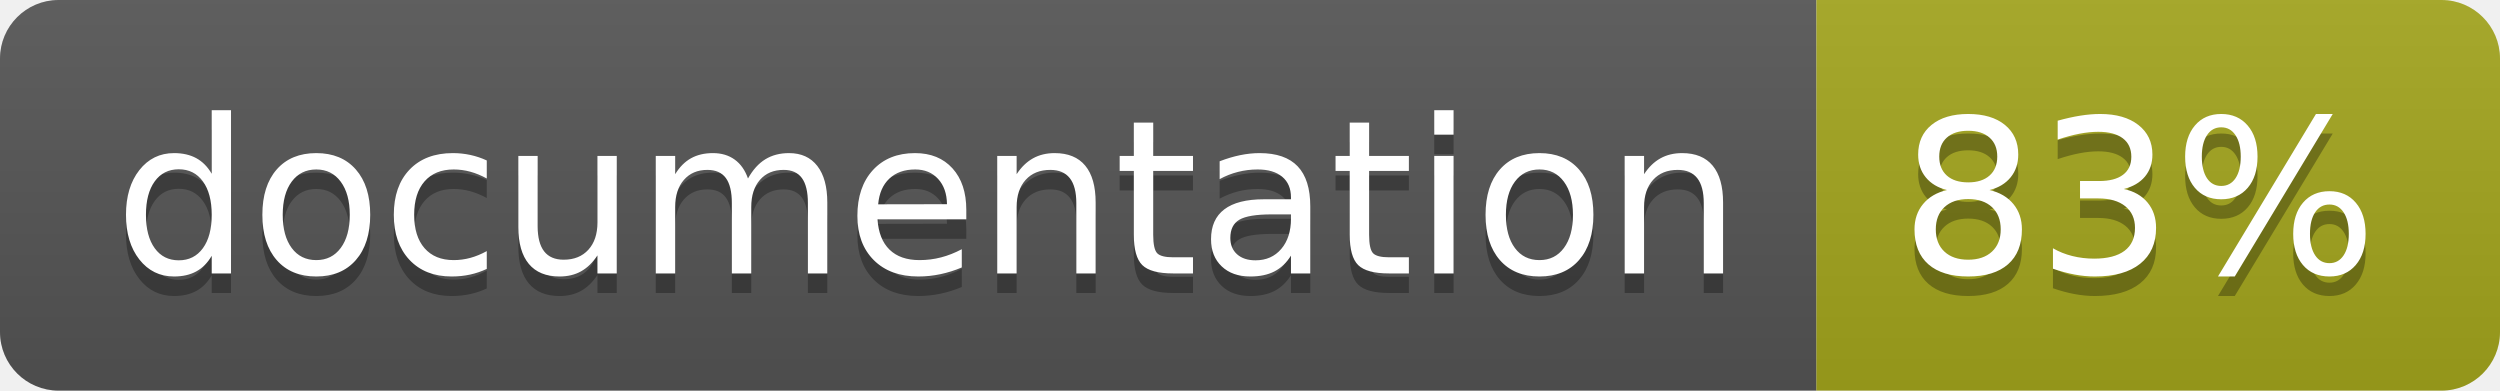
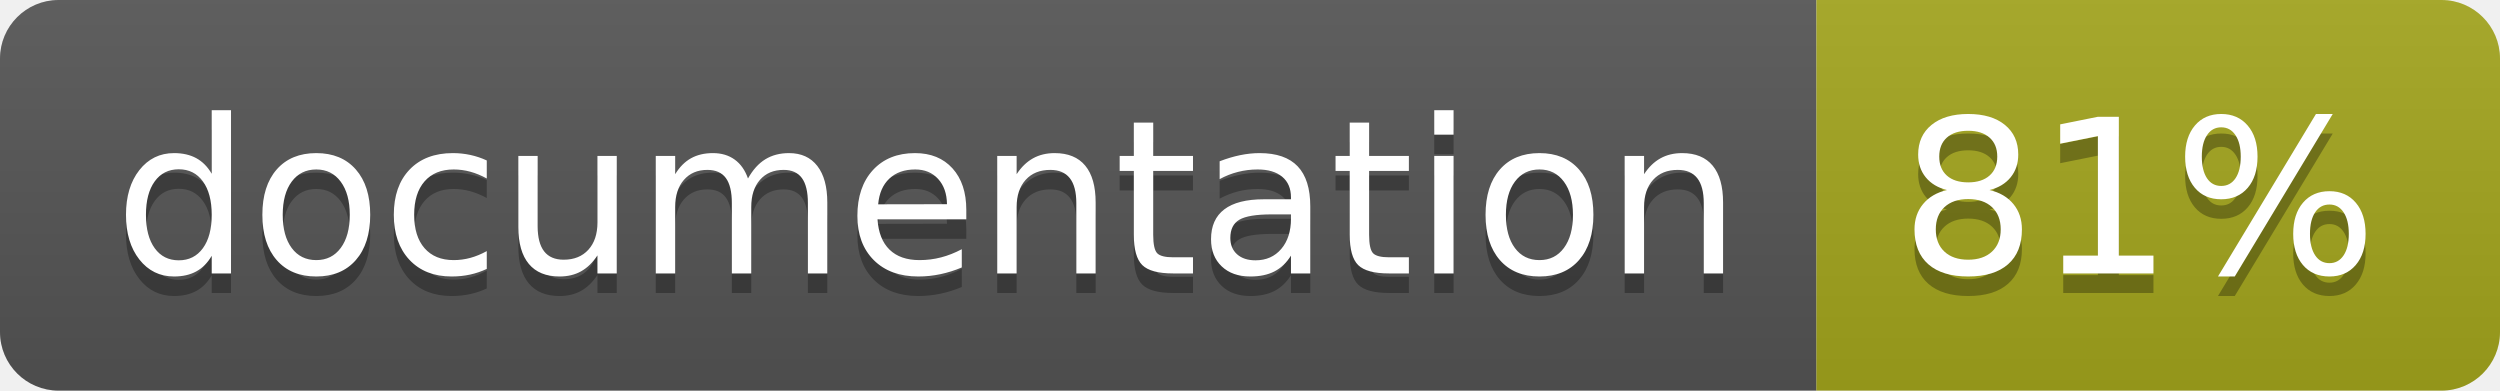
<svg xmlns="http://www.w3.org/2000/svg" width="128" height="20">
  <linearGradient id="b" x2="0" y2="100%">
    <stop offset="0" stop-color="#bbb" stop-opacity=".1" />
    <stop offset="1" stop-opacity=".1" />
  </linearGradient>
  <clipPath id="a">
    <rect width="128" height="20" rx="3" fill="#fff" />
  </clipPath>
  <g clip-path="url(#a)">
    <path fill="#555" d="M0 0h93v20H0z" />
    <path fill="#a4a61d" d="M93 0h35v20H93z" />
    <path fill="url(#b)" d="M0 0h128v20H0z" />
  </g>
  <g fill="#fff" text-anchor="middle" font-family="DejaVu Sans,Verdana,Geneva,sans-serif" font-size="110">
    <text x="475" y="150" fill="#010101" fill-opacity=".3" transform="scale(.1)" textLength="830">
      documentation
    </text>
    <text x="475" y="140" transform="scale(.1)" textLength="830">
      documentation
    </text>
    <text x="1095" y="150" fill="#010101" fill-opacity=".3" transform="scale(.1)" textLength="250">
-       83%
+       81%
    </text>
    <text x="1095" y="140" transform="scale(.1)" textLength="250">
-       83%
+       81%
    </text>
  </g>
</svg>
